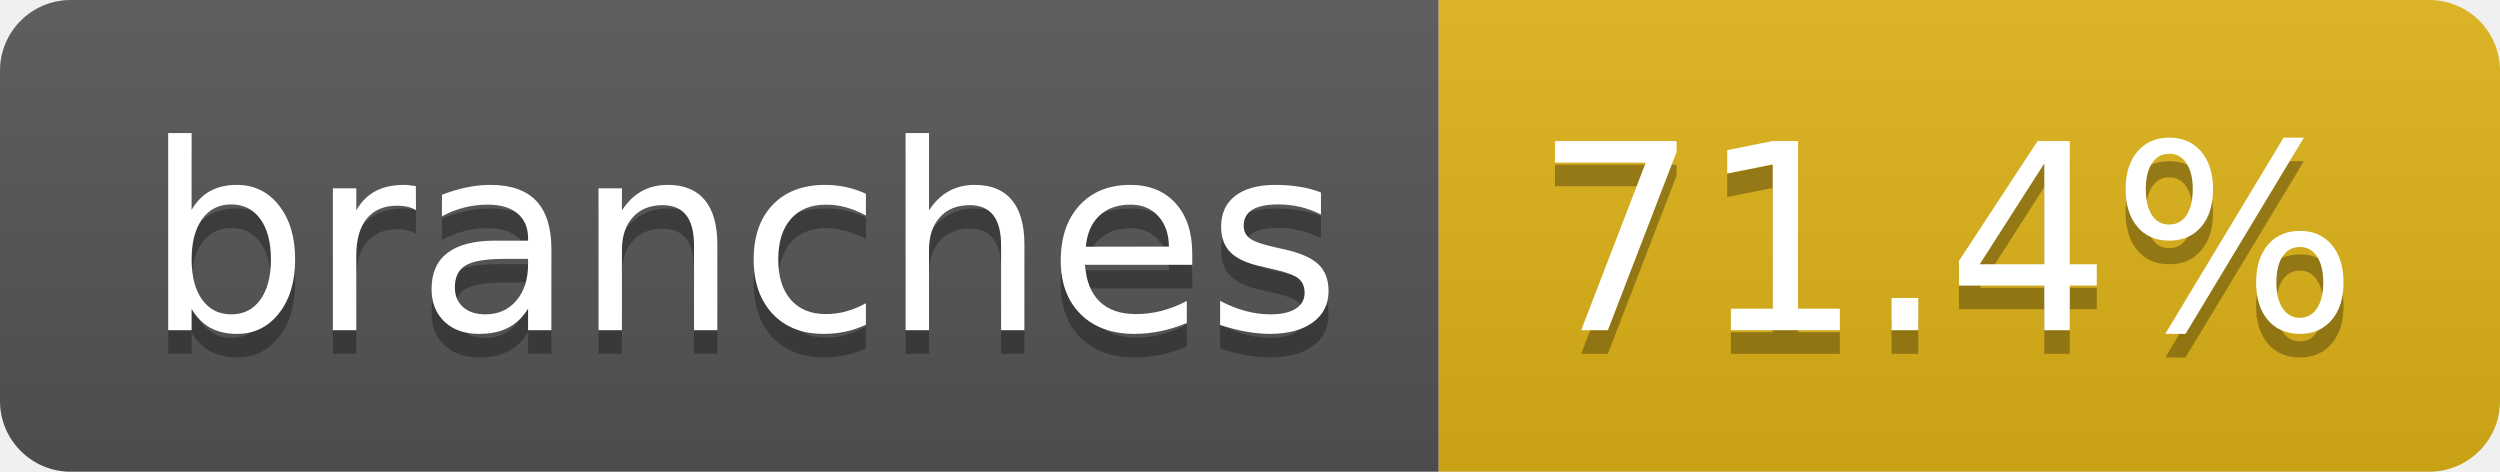
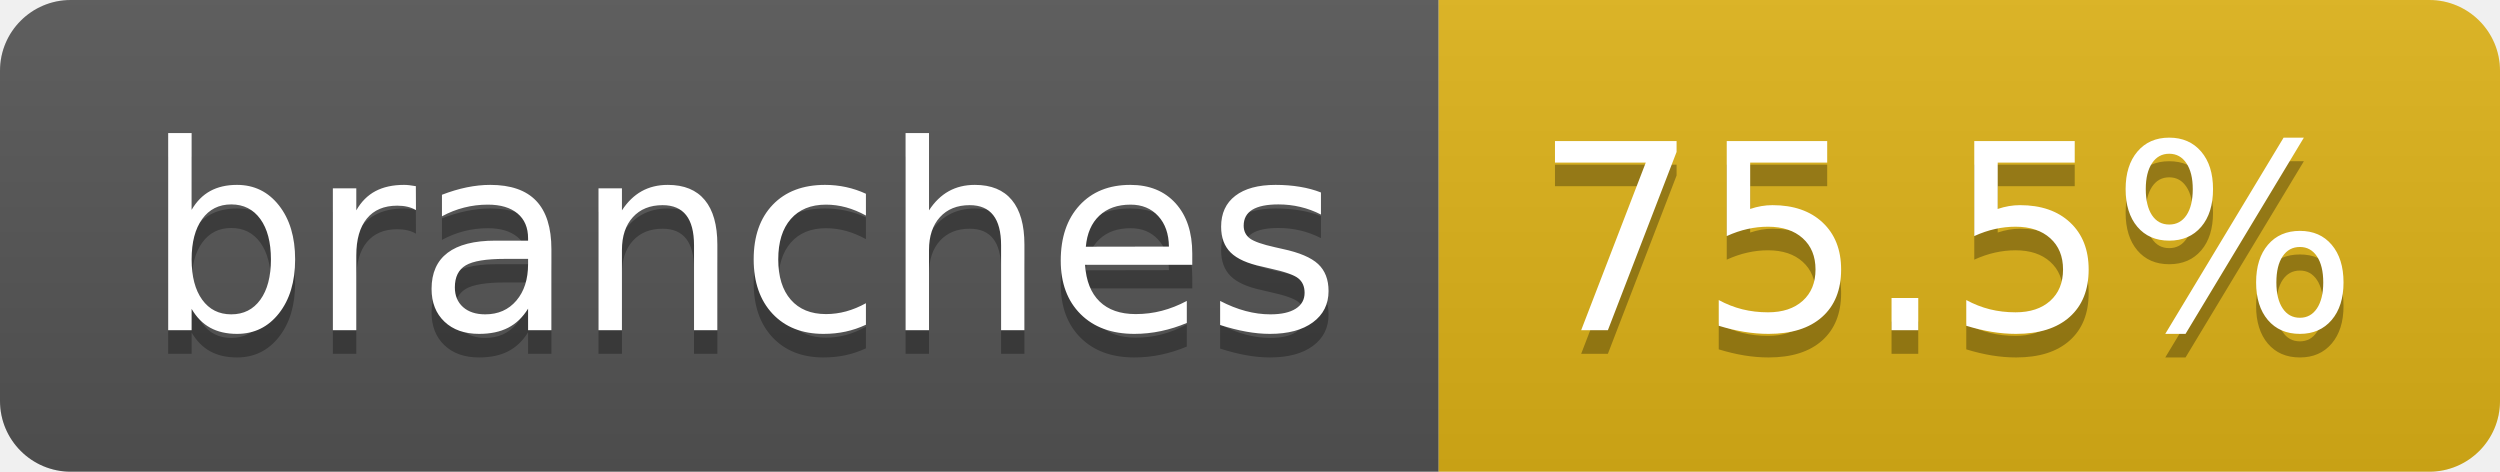
- <svg xmlns="http://www.w3.org/2000/svg" width="106" height="20" role="img" aria-label="branches: 71.4%">
+ <svg xmlns="http://www.w3.org/2000/svg" width="106" height="20" role="img" aria-label="branches: 75.5%">
  <linearGradient id="s" x2="0" y2="100%">
    <stop offset="0" stop-color="#bbb" stop-opacity=".1" />
    <stop offset="1" stop-opacity=".1" />
  </linearGradient>
  <clipPath id="r">
    <rect width="106" height="20" rx="3" fill="#fff" />
  </clipPath>
  <g clip-path="url(#r)">
    <rect width="61" height="20" fill="#555" />
    <rect x="61" width="45" height="20" fill="#dfb317" />
    <rect width="106" height="20" fill="url(#s)" />
  </g>
  <g fill="#fff" text-anchor="middle" font-family="Verdana,Geneva,DejaVu Sans,sans-serif" text-rendering="geometricPrecision" font-size="110">
    <text aria-hidden="true" x="315" y="150" fill="#010101" fill-opacity=".3" transform="scale(.1)" textLength="507">branches</text>
    <text x="315" y="140" transform="scale(.1)" fill="#fff" textLength="507">branches</text>
-     <text aria-hidden="true" x="825" y="150" fill="#010101" fill-opacity=".3" transform="scale(.1)" textLength="350">71.4%</text>
-     <text x="825" y="140" transform="scale(.1)" fill="#fff" textLength="350">71.4%</text>
+     <text aria-hidden="true" x="825" y="150" fill="#010101" fill-opacity=".3" transform="scale(.1)" textLength="350">75.5%</text>
+     <text x="825" y="140" transform="scale(.1)" fill="#fff" textLength="350">75.5%</text>
  </g>
</svg>
